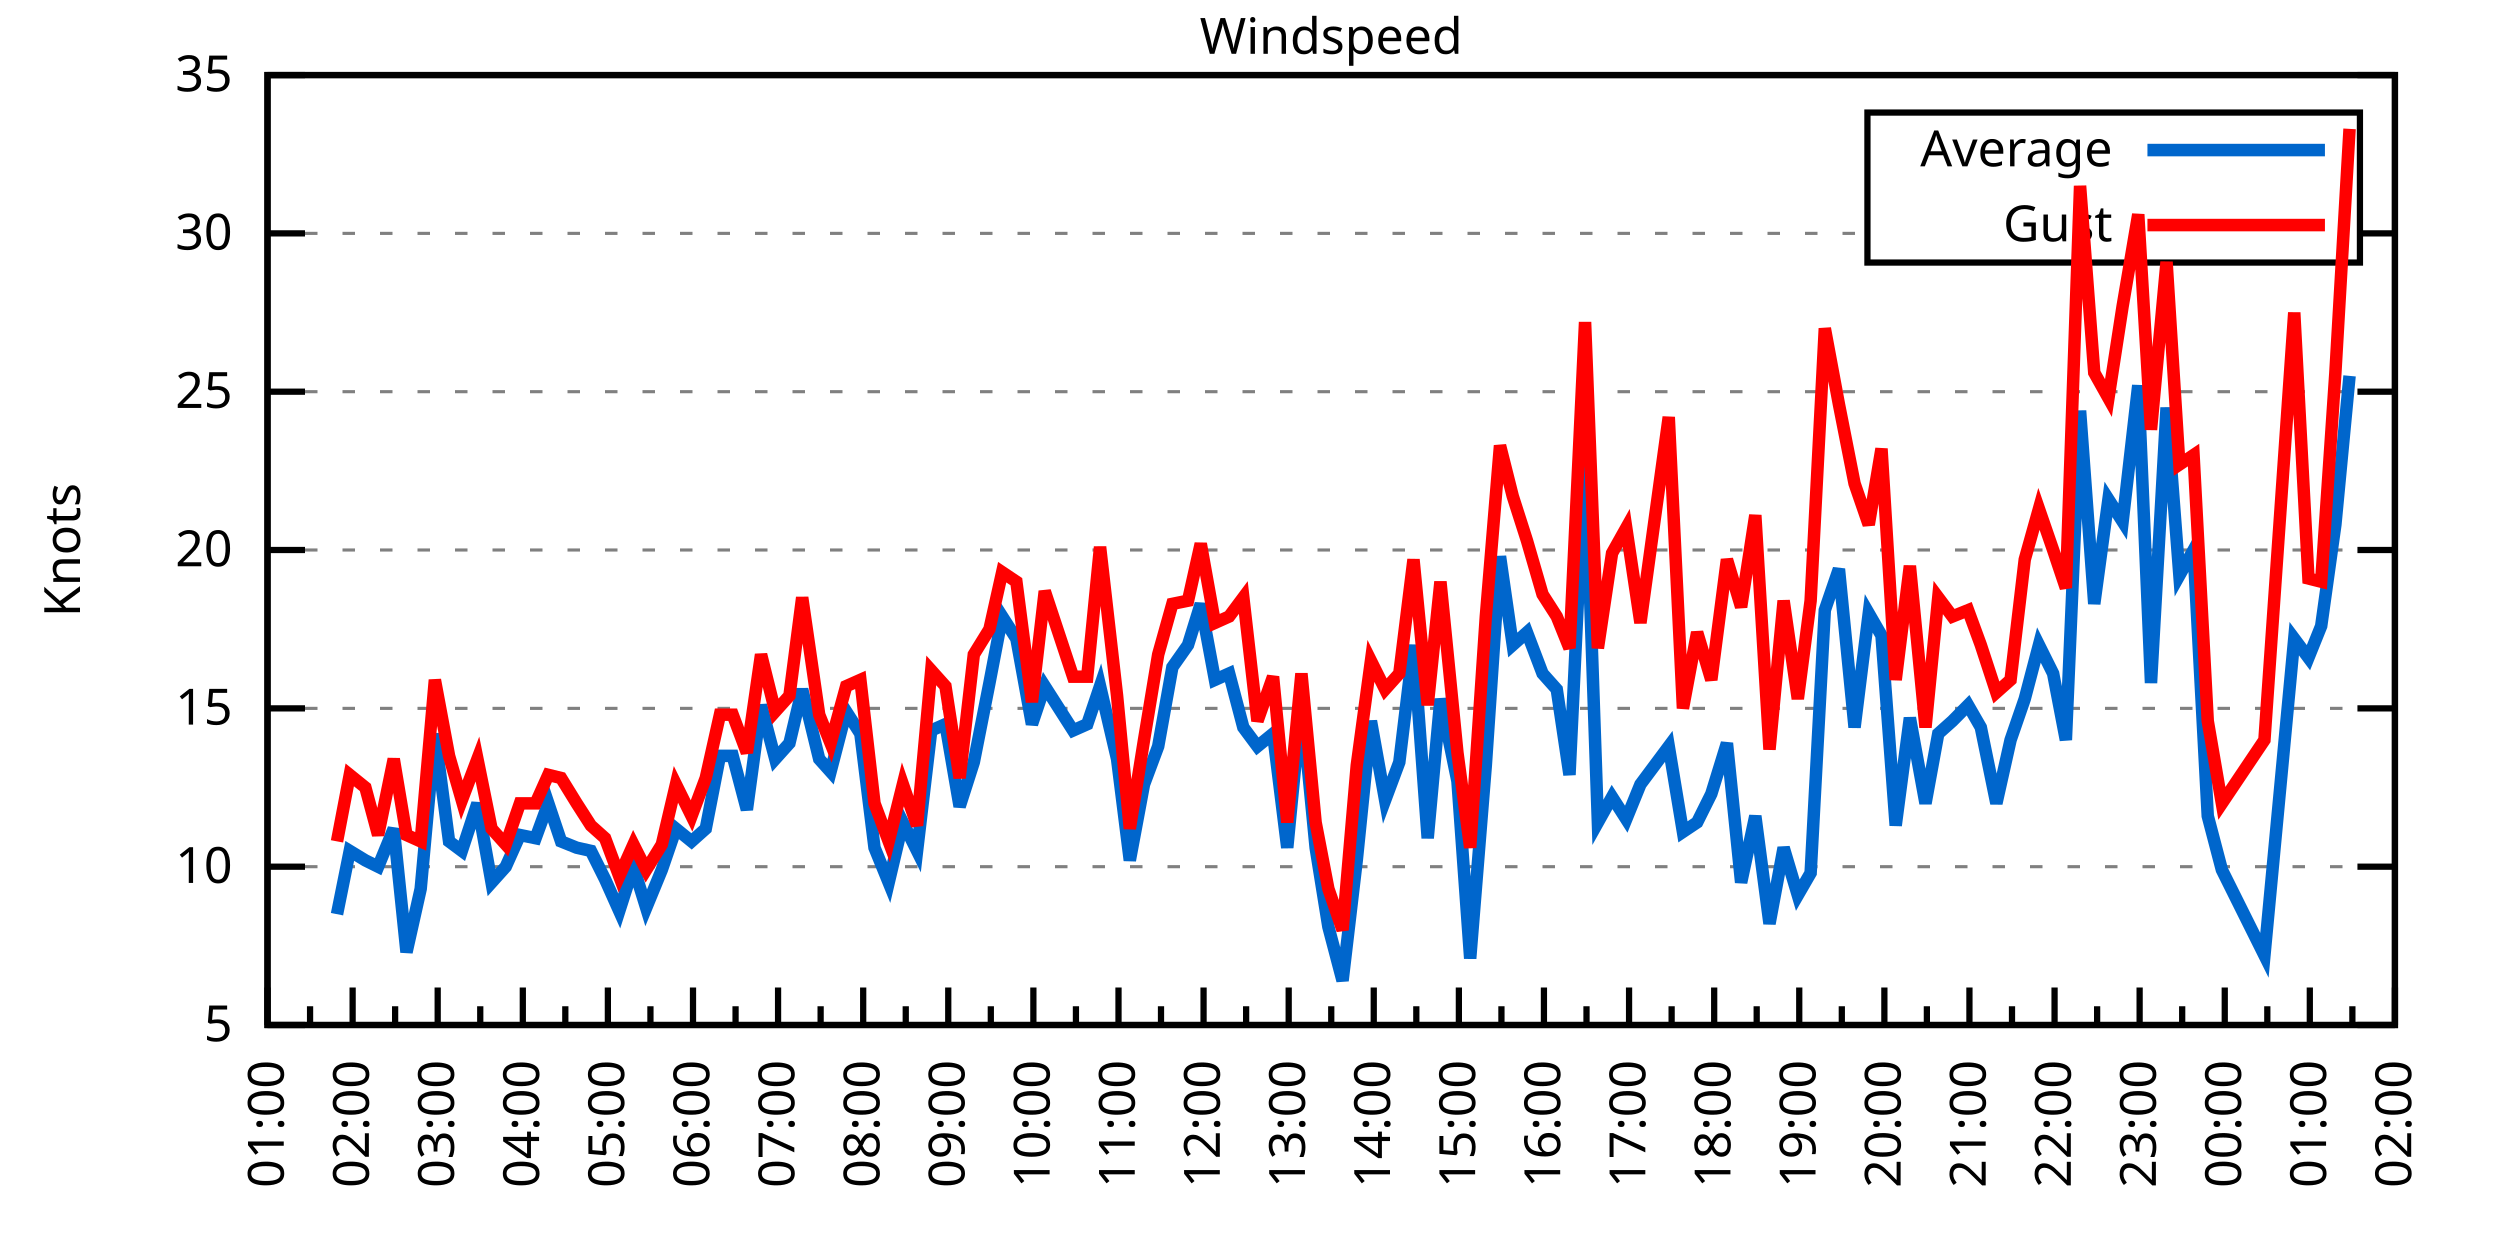
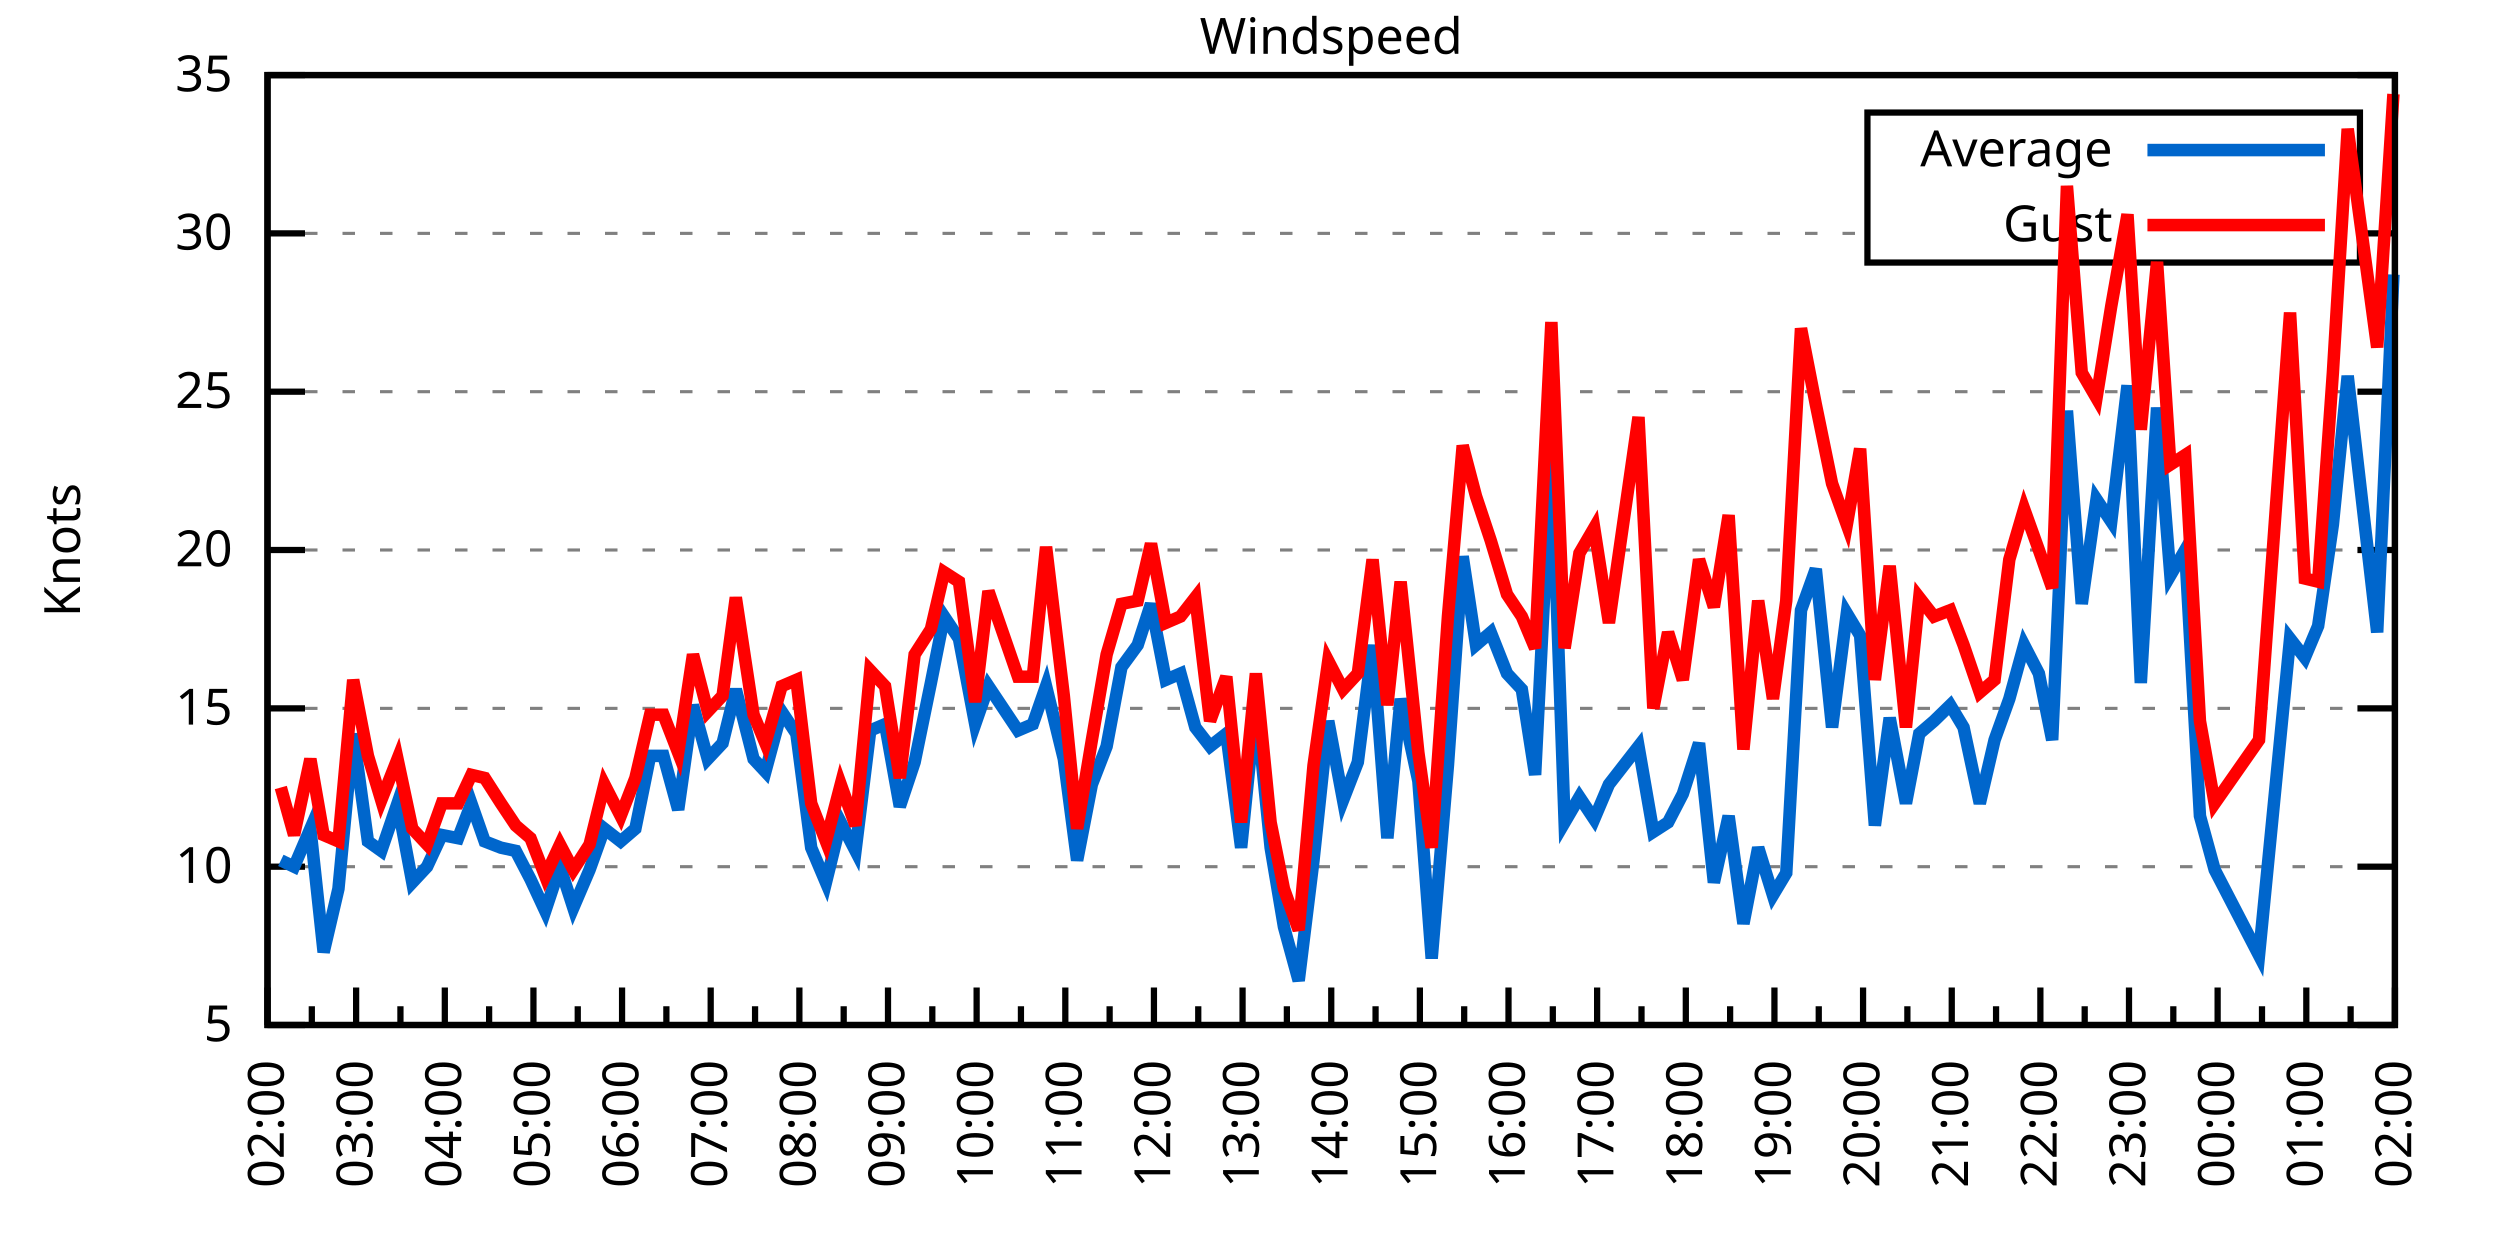
<svg xmlns="http://www.w3.org/2000/svg" xmlns:xlink="http://www.w3.org/1999/xlink" width="400" height="200" viewBox="0 0 400 200">
  <g id="gnuplot_canvas">
    <rect x="0" y="0" width="400" height="200" fill="none" />
    <defs>
      <circle id="gpDot" r="0.5" stroke-width="0.5" stroke="currentColor" />
      <path id="gpPt0" stroke-width="0.333" stroke="currentColor" d="M-1,0 h2 M0,-1 v2" />
      <path id="gpPt1" stroke-width="0.333" stroke="currentColor" d="M-1,-1 L1,1 M1,-1 L-1,1" />
      <path id="gpPt2" stroke-width="0.333" stroke="currentColor" d="M-1,0 L1,0 M0,-1 L0,1 M-1,-1 L1,1 M-1,1 L1,-1" />
      <rect id="gpPt3" stroke-width="0.333" stroke="currentColor" x="-1" y="-1" width="2" height="2" />
      <rect id="gpPt4" stroke-width="0.333" stroke="currentColor" fill="currentColor" x="-1" y="-1" width="2" height="2" />
      <circle id="gpPt5" stroke-width="0.333" stroke="currentColor" cx="0" cy="0" r="1" />
      <use xlink:href="#gpPt5" id="gpPt6" fill="currentColor" stroke="none" />
      <path id="gpPt7" stroke-width="0.333" stroke="currentColor" d="M0,-1.33 L-1.33,0.67 L1.33,0.67 z" />
      <use xlink:href="#gpPt7" id="gpPt8" fill="currentColor" stroke="none" />
      <use xlink:href="#gpPt7" id="gpPt9" stroke="currentColor" transform="rotate(180)" />
      <use xlink:href="#gpPt9" id="gpPt10" fill="currentColor" stroke="none" />
      <use xlink:href="#gpPt3" id="gpPt11" stroke="currentColor" transform="rotate(45)" />
      <use xlink:href="#gpPt11" id="gpPt12" fill="currentColor" stroke="none" />
      <path id="gpPt13" stroke-width="0.333" stroke="currentColor" d="M0,1.330 L1.265,0.411 L0.782,-1.067 L-0.782,-1.076 L-1.265,0.411 z" />
      <use xlink:href="#gpPt13" id="gpPt14" fill="currentColor" stroke="none" />
      <filter id="textbox" filterUnits="objectBoundingBox" x="0" y="0" height="1" width="1">
        <feFlood flood-color="white" flood-opacity="1" result="bgnd" />
        <feComposite in="SourceGraphic" in2="bgnd" operator="atop" />
      </filter>
      <filter id="greybox" filterUnits="objectBoundingBox" x="0" y="0" height="1" width="1">
        <feFlood flood-color="lightgrey" flood-opacity="1" result="grey" />
        <feComposite in="SourceGraphic" in2="grey" operator="atop" />
      </filter>
    </defs>
    <g fill="none" color="white" stroke="currentColor" stroke-width="1.00" stroke-linecap="butt" stroke-linejoin="miter">
</g>
    <g fill="none" color="black" stroke="currentColor" stroke-width="1.00" stroke-linecap="butt" stroke-linejoin="miter">
      <g stroke="none" shape-rendering="crispEdges">
        <polygon fill="rgb(255, 255, 255)" points="42.80,164.00 383.18,164.00 383.18,12.02 42.80,12.02 " />
      </g>
    </g>
    <g fill="none" color="black" stroke="currentColor" stroke-width="1.00" stroke-linecap="butt" stroke-linejoin="miter">
</g>
    <g fill="none" color="black" stroke="black" stroke-width="0.50" stroke-linecap="butt" stroke-linejoin="miter">
</g>
    <g fill="none" color="gray" stroke="currentColor" stroke-width="0.50" stroke-linecap="butt" stroke-linejoin="miter">
      <path stroke="gray" stroke-dasharray="2,4" class="gridline" d="M42.80,164.00 L383.19,164.00  " />
    </g>
    <g fill="none" color="gray" stroke="gray" stroke-width="1.00" stroke-linecap="butt" stroke-linejoin="miter">
</g>
    <g fill="none" color="black" stroke="currentColor" stroke-width="1.00" stroke-linecap="butt" stroke-linejoin="miter">
      <path stroke="black" d="M42.80,164.00 L48.80,164.00 M383.19,164.00 L377.19,164.00  " />
      <g transform="translate(37.20,166.60)" stroke="none" fill="black" font-family="Sans" font-size="8.00" text-anchor="end">
        <text>
          <tspan font-family="Sans"> 5</tspan>
        </text>
      </g>
    </g>
    <g fill="none" color="black" stroke="currentColor" stroke-width="1.00" stroke-linecap="butt" stroke-linejoin="miter">
</g>
    <g fill="none" color="black" stroke="black" stroke-width="0.50" stroke-linecap="butt" stroke-linejoin="miter">
</g>
    <g fill="none" color="gray" stroke="currentColor" stroke-width="0.50" stroke-linecap="butt" stroke-linejoin="miter">
      <path stroke="gray" stroke-dasharray="2,4" class="gridline" d="M42.80,138.67 L383.19,138.67  " />
    </g>
    <g fill="none" color="gray" stroke="gray" stroke-width="1.00" stroke-linecap="butt" stroke-linejoin="miter">
</g>
    <g fill="none" color="black" stroke="currentColor" stroke-width="1.00" stroke-linecap="butt" stroke-linejoin="miter">
      <path stroke="black" d="M42.80,138.67 L48.80,138.67 M383.19,138.67 L377.19,138.67  " />
      <g transform="translate(37.20,141.27)" stroke="none" fill="black" font-family="Sans" font-size="8.00" text-anchor="end">
        <text>
          <tspan font-family="Sans"> 10</tspan>
        </text>
      </g>
    </g>
    <g fill="none" color="black" stroke="currentColor" stroke-width="1.00" stroke-linecap="butt" stroke-linejoin="miter">
</g>
    <g fill="none" color="black" stroke="black" stroke-width="0.50" stroke-linecap="butt" stroke-linejoin="miter">
</g>
    <g fill="none" color="gray" stroke="currentColor" stroke-width="0.50" stroke-linecap="butt" stroke-linejoin="miter">
      <path stroke="gray" stroke-dasharray="2,4" class="gridline" d="M42.80,113.34 L383.19,113.34  " />
    </g>
    <g fill="none" color="gray" stroke="gray" stroke-width="1.00" stroke-linecap="butt" stroke-linejoin="miter">
</g>
    <g fill="none" color="black" stroke="currentColor" stroke-width="1.00" stroke-linecap="butt" stroke-linejoin="miter">
      <path stroke="black" d="M42.80,113.34 L48.80,113.34 M383.19,113.34 L377.19,113.34  " />
      <g transform="translate(37.20,115.94)" stroke="none" fill="black" font-family="Sans" font-size="8.00" text-anchor="end">
        <text>
          <tspan font-family="Sans"> 15</tspan>
        </text>
      </g>
    </g>
    <g fill="none" color="black" stroke="currentColor" stroke-width="1.00" stroke-linecap="butt" stroke-linejoin="miter">
</g>
    <g fill="none" color="black" stroke="black" stroke-width="0.50" stroke-linecap="butt" stroke-linejoin="miter">
</g>
    <g fill="none" color="gray" stroke="currentColor" stroke-width="0.50" stroke-linecap="butt" stroke-linejoin="miter">
      <path stroke="gray" stroke-dasharray="2,4" class="gridline" d="M42.80,88.00 L383.19,88.00  " />
    </g>
    <g fill="none" color="gray" stroke="gray" stroke-width="1.00" stroke-linecap="butt" stroke-linejoin="miter">
</g>
    <g fill="none" color="black" stroke="currentColor" stroke-width="1.00" stroke-linecap="butt" stroke-linejoin="miter">
      <path stroke="black" d="M42.80,88.00 L48.80,88.00 M383.19,88.00 L377.19,88.00  " />
      <g transform="translate(37.20,90.60)" stroke="none" fill="black" font-family="Sans" font-size="8.00" text-anchor="end">
        <text>
          <tspan font-family="Sans"> 20</tspan>
        </text>
      </g>
    </g>
    <g fill="none" color="black" stroke="currentColor" stroke-width="1.00" stroke-linecap="butt" stroke-linejoin="miter">
</g>
    <g fill="none" color="black" stroke="black" stroke-width="0.50" stroke-linecap="butt" stroke-linejoin="miter">
</g>
    <g fill="none" color="gray" stroke="currentColor" stroke-width="0.50" stroke-linecap="butt" stroke-linejoin="miter">
      <path stroke="gray" stroke-dasharray="2,4" class="gridline" d="M42.80,62.67 L383.19,62.67  " />
    </g>
    <g fill="none" color="gray" stroke="gray" stroke-width="1.00" stroke-linecap="butt" stroke-linejoin="miter">
</g>
    <g fill="none" color="black" stroke="currentColor" stroke-width="1.00" stroke-linecap="butt" stroke-linejoin="miter">
      <path stroke="black" d="M42.80,62.67 L48.80,62.67 M383.19,62.67 L377.19,62.67  " />
      <g transform="translate(37.20,65.27)" stroke="none" fill="black" font-family="Sans" font-size="8.00" text-anchor="end">
        <text>
          <tspan font-family="Sans"> 25</tspan>
        </text>
      </g>
    </g>
    <g fill="none" color="black" stroke="currentColor" stroke-width="1.00" stroke-linecap="butt" stroke-linejoin="miter">
</g>
    <g fill="none" color="black" stroke="black" stroke-width="0.50" stroke-linecap="butt" stroke-linejoin="miter">
</g>
    <g fill="none" color="gray" stroke="currentColor" stroke-width="0.50" stroke-linecap="butt" stroke-linejoin="miter">
      <path stroke="gray" stroke-dasharray="2,4" class="gridline" d="M42.80,37.34 L298.79,37.34 M377.59,37.34 L383.19,37.34  " />
    </g>
    <g fill="none" color="gray" stroke="gray" stroke-width="1.00" stroke-linecap="butt" stroke-linejoin="miter">
</g>
    <g fill="none" color="black" stroke="currentColor" stroke-width="1.00" stroke-linecap="butt" stroke-linejoin="miter">
      <path stroke="black" d="M42.80,37.34 L48.80,37.34 M383.19,37.34 L377.19,37.34  " />
      <g transform="translate(37.20,39.94)" stroke="none" fill="black" font-family="Sans" font-size="8.00" text-anchor="end">
        <text>
          <tspan font-family="Sans"> 30</tspan>
        </text>
      </g>
    </g>
    <g fill="none" color="black" stroke="currentColor" stroke-width="1.00" stroke-linecap="butt" stroke-linejoin="miter">
</g>
    <g fill="none" color="black" stroke="black" stroke-width="0.50" stroke-linecap="butt" stroke-linejoin="miter">
</g>
    <g fill="none" color="gray" stroke="currentColor" stroke-width="0.50" stroke-linecap="butt" stroke-linejoin="miter">
      <path stroke="gray" stroke-dasharray="2,4" class="gridline" d="M42.80,12.01 L383.19,12.01  " />
    </g>
    <g fill="none" color="gray" stroke="gray" stroke-width="1.00" stroke-linecap="butt" stroke-linejoin="miter">
</g>
    <g fill="none" color="black" stroke="currentColor" stroke-width="1.00" stroke-linecap="butt" stroke-linejoin="miter">
      <path stroke="black" d="M42.80,12.01 L48.80,12.01 M383.19,12.01 L377.19,12.01  " />
      <g transform="translate(37.20,14.61)" stroke="none" fill="black" font-family="Sans" font-size="8.00" text-anchor="end">
        <text>
          <tspan font-family="Sans"> 35</tspan>
        </text>
      </g>
    </g>
    <g fill="none" color="black" stroke="currentColor" stroke-width="1.00" stroke-linecap="butt" stroke-linejoin="miter">
      <path stroke="black" d="M42.80,164.00 L42.80,158.00  " />
      <g transform="translate(45.40,169.60) rotate(270)" stroke="none" fill="black" font-family="Sans" font-size="8.00" text-anchor="end">
        <text>
+           <tspan font-family="Sans">02:00</tspan>
+         </text>
+       </g>
+     </g>
+     <g fill="none" color="black" stroke="currentColor" stroke-width="1.00" stroke-linecap="butt" stroke-linejoin="miter">
+       <path stroke="black" d="M49.89,164.00 L49.89,161.00 M56.98,164.00 L56.98,158.00  " />
+       <g transform="translate(59.58,169.60) rotate(270)" stroke="none" fill="black" font-family="Sans" font-size="8.00" text-anchor="end">
+         <text>
+           <tspan font-family="Sans">03:00</tspan>
+         </text>
+       </g>
+     </g>
+     <g fill="none" color="black" stroke="currentColor" stroke-width="1.00" stroke-linecap="butt" stroke-linejoin="miter">
+       <path stroke="black" d="M64.07,164.00 L64.07,161.00 M71.17,164.00 L71.17,158.00  " />
+       <g transform="translate(73.77,169.60) rotate(270)" stroke="none" fill="black" font-family="Sans" font-size="8.00" text-anchor="end">
+         <text>
+           <tspan font-family="Sans">04:00</tspan>
+         </text>
+       </g>
+     </g>
+     <g fill="none" color="black" stroke="currentColor" stroke-width="1.00" stroke-linecap="butt" stroke-linejoin="miter">
+       <path stroke="black" d="M78.26,164.00 L78.26,161.00 M85.35,164.00 L85.35,158.00  " />
+       <g transform="translate(87.95,169.60) rotate(270)" stroke="none" fill="black" font-family="Sans" font-size="8.00" text-anchor="end">
+         <text>
+           <tspan font-family="Sans">05:00</tspan>
+         </text>
+       </g>
+     </g>
+     <g fill="none" color="black" stroke="currentColor" stroke-width="1.00" stroke-linecap="butt" stroke-linejoin="miter">
+       <path stroke="black" d="M92.44,164.00 L92.44,161.00 M99.53,164.00 L99.53,158.00  " />
+       <g transform="translate(102.13,169.60) rotate(270)" stroke="none" fill="black" font-family="Sans" font-size="8.00" text-anchor="end">
+         <text>
+           <tspan font-family="Sans">06:00</tspan>
+         </text>
+       </g>
+     </g>
+     <g fill="none" color="black" stroke="currentColor" stroke-width="1.00" stroke-linecap="butt" stroke-linejoin="miter">
+       <path stroke="black" d="M106.62,164.00 L106.62,161.00 M113.71,164.00 L113.71,158.00  " />
+       <g transform="translate(116.31,169.60) rotate(270)" stroke="none" fill="black" font-family="Sans" font-size="8.00" text-anchor="end">
+         <text>
+           <tspan font-family="Sans">07:00</tspan>
+         </text>
+       </g>
+     </g>
+     <g fill="none" color="black" stroke="currentColor" stroke-width="1.00" stroke-linecap="butt" stroke-linejoin="miter">
+       <path stroke="black" d="M120.81,164.00 L120.81,161.00 M127.90,164.00 L127.90,158.00  " />
+       <g transform="translate(130.50,169.60) rotate(270)" stroke="none" fill="black" font-family="Sans" font-size="8.00" text-anchor="end">
+         <text>
+           <tspan font-family="Sans">08:00</tspan>
+         </text>
+       </g>
+     </g>
+     <g fill="none" color="black" stroke="currentColor" stroke-width="1.00" stroke-linecap="butt" stroke-linejoin="miter">
+       <path stroke="black" d="M134.99,164.00 L134.99,161.00 M142.08,164.00 L142.08,158.00  " />
+       <g transform="translate(144.68,169.60) rotate(270)" stroke="none" fill="black" font-family="Sans" font-size="8.00" text-anchor="end">
+         <text>
+           <tspan font-family="Sans">09:00</tspan>
+         </text>
+       </g>
+     </g>
+     <g fill="none" color="black" stroke="currentColor" stroke-width="1.00" stroke-linecap="butt" stroke-linejoin="miter">
+       <path stroke="black" d="M149.17,164.00 L149.17,161.00 M156.26,164.00 L156.26,158.00  " />
+       <g transform="translate(158.86,169.60) rotate(270)" stroke="none" fill="black" font-family="Sans" font-size="8.00" text-anchor="end">
+         <text>
+           <tspan font-family="Sans">10:00</tspan>
+         </text>
+       </g>
+     </g>
+     <g fill="none" color="black" stroke="currentColor" stroke-width="1.00" stroke-linecap="butt" stroke-linejoin="miter">
+       <path stroke="black" d="M163.35,164.00 L163.35,161.00 M170.45,164.00 L170.45,158.00  " />
+       <g transform="translate(173.05,169.60) rotate(270)" stroke="none" fill="black" font-family="Sans" font-size="8.00" text-anchor="end">
+         <text>
+           <tspan font-family="Sans">11:00</tspan>
+         </text>
+       </g>
+     </g>
+     <g fill="none" color="black" stroke="currentColor" stroke-width="1.00" stroke-linecap="butt" stroke-linejoin="miter">
+       <path stroke="black" d="M177.54,164.00 L177.54,161.00 M184.63,164.00 L184.63,158.00  " />
+       <g transform="translate(187.23,169.60) rotate(270)" stroke="none" fill="black" font-family="Sans" font-size="8.00" text-anchor="end">
+         <text>
+           <tspan font-family="Sans">12:00</tspan>
+         </text>
+       </g>
+     </g>
+     <g fill="none" color="black" stroke="currentColor" stroke-width="1.00" stroke-linecap="butt" stroke-linejoin="miter">
+       <path stroke="black" d="M191.72,164.00 L191.72,161.00 M198.81,164.00 L198.81,158.00  " />
+       <g transform="translate(201.41,169.60) rotate(270)" stroke="none" fill="black" font-family="Sans" font-size="8.00" text-anchor="end">
+         <text>
+           <tspan font-family="Sans">13:00</tspan>
+         </text>
+       </g>
+     </g>
+     <g fill="none" color="black" stroke="currentColor" stroke-width="1.00" stroke-linecap="butt" stroke-linejoin="miter">
+       <path stroke="black" d="M205.90,164.00 L205.90,161.00 M213.00,164.00 L213.00,158.00  " />
+       <g transform="translate(215.60,169.60) rotate(270)" stroke="none" fill="black" font-family="Sans" font-size="8.00" text-anchor="end">
+         <text>
+           <tspan font-family="Sans">14:00</tspan>
+         </text>
+       </g>
+     </g>
+     <g fill="none" color="black" stroke="currentColor" stroke-width="1.00" stroke-linecap="butt" stroke-linejoin="miter">
+       <path stroke="black" d="M220.09,164.00 L220.09,161.00 M227.18,164.00 L227.18,158.00  " />
+       <g transform="translate(229.78,169.60) rotate(270)" stroke="none" fill="black" font-family="Sans" font-size="8.00" text-anchor="end">
+         <text>
+           <tspan font-family="Sans">15:00</tspan>
+         </text>
+       </g>
+     </g>
+     <g fill="none" color="black" stroke="currentColor" stroke-width="1.00" stroke-linecap="butt" stroke-linejoin="miter">
+       <path stroke="black" d="M234.27,164.00 L234.27,161.00 M241.36,164.00 L241.36,158.00  " />
+       <g transform="translate(243.96,169.60) rotate(270)" stroke="none" fill="black" font-family="Sans" font-size="8.00" text-anchor="end">
+         <text>
+           <tspan font-family="Sans">16:00</tspan>
+         </text>
+       </g>
+     </g>
+     <g fill="none" color="black" stroke="currentColor" stroke-width="1.00" stroke-linecap="butt" stroke-linejoin="miter">
+       <path stroke="black" d="M248.45,164.00 L248.45,161.00 M255.54,164.00 L255.54,158.00  " />
+       <g transform="translate(258.14,169.60) rotate(270)" stroke="none" fill="black" font-family="Sans" font-size="8.00" text-anchor="end">
+         <text>
+           <tspan font-family="Sans">17:00</tspan>
+         </text>
+       </g>
+     </g>
+     <g fill="none" color="black" stroke="currentColor" stroke-width="1.00" stroke-linecap="butt" stroke-linejoin="miter">
+       <path stroke="black" d="M262.64,164.00 L262.64,161.00 M269.73,164.00 L269.73,158.00  " />
+       <g transform="translate(272.33,169.60) rotate(270)" stroke="none" fill="black" font-family="Sans" font-size="8.00" text-anchor="end">
+         <text>
+           <tspan font-family="Sans">18:00</tspan>
+         </text>
+       </g>
+     </g>
+     <g fill="none" color="black" stroke="currentColor" stroke-width="1.00" stroke-linecap="butt" stroke-linejoin="miter">
+       <path stroke="black" d="M276.82,164.00 L276.82,161.00 M283.91,164.00 L283.91,158.00  " />
+       <g transform="translate(286.51,169.60) rotate(270)" stroke="none" fill="black" font-family="Sans" font-size="8.00" text-anchor="end">
+         <text>
+           <tspan font-family="Sans">19:00</tspan>
+         </text>
+       </g>
+     </g>
+     <g fill="none" color="black" stroke="currentColor" stroke-width="1.00" stroke-linecap="butt" stroke-linejoin="miter">
+       <path stroke="black" d="M291.00,164.00 L291.00,161.00 M298.09,164.00 L298.09,158.00  " />
+       <g transform="translate(300.69,169.60) rotate(270)" stroke="none" fill="black" font-family="Sans" font-size="8.00" text-anchor="end">
+         <text>
+           <tspan font-family="Sans">20:00</tspan>
+         </text>
+       </g>
+     </g>
+     <g fill="none" color="black" stroke="currentColor" stroke-width="1.00" stroke-linecap="butt" stroke-linejoin="miter">
+       <path stroke="black" d="M305.18,164.00 L305.18,161.00 M312.28,164.00 L312.28,158.00  " />
+       <g transform="translate(314.88,169.60) rotate(270)" stroke="none" fill="black" font-family="Sans" font-size="8.00" text-anchor="end">
+         <text>
+           <tspan font-family="Sans">21:00</tspan>
+         </text>
+       </g>
+     </g>
+     <g fill="none" color="black" stroke="currentColor" stroke-width="1.00" stroke-linecap="butt" stroke-linejoin="miter">
+       <path stroke="black" d="M319.37,164.00 L319.37,161.00 M326.46,164.00 L326.46,158.00  " />
+       <g transform="translate(329.06,169.60) rotate(270)" stroke="none" fill="black" font-family="Sans" font-size="8.00" text-anchor="end">
+         <text>
+           <tspan font-family="Sans">22:00</tspan>
+         </text>
+       </g>
+     </g>
+     <g fill="none" color="black" stroke="currentColor" stroke-width="1.00" stroke-linecap="butt" stroke-linejoin="miter">
+       <path stroke="black" d="M333.55,164.00 L333.55,161.00 M340.64,164.00 L340.64,158.00  " />
+       <g transform="translate(343.24,169.60) rotate(270)" stroke="none" fill="black" font-family="Sans" font-size="8.00" text-anchor="end">
+         <text>
+           <tspan font-family="Sans">23:00</tspan>
+         </text>
+       </g>
+     </g>
+     <g fill="none" color="black" stroke="currentColor" stroke-width="1.00" stroke-linecap="butt" stroke-linejoin="miter">
+       <path stroke="black" d="M347.73,164.00 L347.73,161.00 M354.82,164.00 L354.82,158.00  " />
+       <g transform="translate(357.42,169.60) rotate(270)" stroke="none" fill="black" font-family="Sans" font-size="8.00" text-anchor="end">
+         <text>
+           <tspan font-family="Sans">00:00</tspan>
+         </text>
+       </g>
+     </g>
+     <g fill="none" color="black" stroke="currentColor" stroke-width="1.00" stroke-linecap="butt" stroke-linejoin="miter">
+       <path stroke="black" d="M361.92,164.00 L361.92,161.00 M369.01,164.00 L369.01,158.00  " />
+       <g transform="translate(371.61,169.60) rotate(270)" stroke="none" fill="black" font-family="Sans" font-size="8.00" text-anchor="end">
+         <text>
          <tspan font-family="Sans">01:00</tspan>
        </text>
      </g>
    </g>
    <g fill="none" color="black" stroke="currentColor" stroke-width="1.00" stroke-linecap="butt" stroke-linejoin="miter">
-       <path stroke="black" d="M49.61,164.00 L49.61,161.00 M56.42,164.00 L56.42,158.00  " />
-       <g transform="translate(59.02,169.60) rotate(270)" stroke="none" fill="black" font-family="Sans" font-size="8.00" text-anchor="end">
-         <text>
-           <tspan font-family="Sans">02:00</tspan>
-         </text>
-       </g>
-     </g>
-     <g fill="none" color="black" stroke="currentColor" stroke-width="1.00" stroke-linecap="butt" stroke-linejoin="miter">
-       <path stroke="black" d="M63.22,164.00 L63.22,161.00 M70.03,164.00 L70.03,158.00  " />
-       <g transform="translate(72.63,169.60) rotate(270)" stroke="none" fill="black" font-family="Sans" font-size="8.00" text-anchor="end">
-         <text>
-           <tspan font-family="Sans">03:00</tspan>
-         </text>
-       </g>
-     </g>
-     <g fill="none" color="black" stroke="currentColor" stroke-width="1.00" stroke-linecap="butt" stroke-linejoin="miter">
-       <path stroke="black" d="M76.84,164.00 L76.84,161.00 M83.65,164.00 L83.65,158.00  " />
-       <g transform="translate(86.25,169.60) rotate(270)" stroke="none" fill="black" font-family="Sans" font-size="8.00" text-anchor="end">
-         <text>
-           <tspan font-family="Sans">04:00</tspan>
-         </text>
-       </g>
-     </g>
-     <g fill="none" color="black" stroke="currentColor" stroke-width="1.00" stroke-linecap="butt" stroke-linejoin="miter">
-       <path stroke="black" d="M90.45,164.00 L90.45,161.00 M97.26,164.00 L97.26,158.00  " />
-       <g transform="translate(99.86,169.60) rotate(270)" stroke="none" fill="black" font-family="Sans" font-size="8.00" text-anchor="end">
-         <text>
-           <tspan font-family="Sans">05:00</tspan>
-         </text>
-       </g>
-     </g>
-     <g fill="none" color="black" stroke="currentColor" stroke-width="1.00" stroke-linecap="butt" stroke-linejoin="miter">
-       <path stroke="black" d="M104.07,164.00 L104.07,161.00 M110.88,164.00 L110.88,158.00  " />
-       <g transform="translate(113.48,169.60) rotate(270)" stroke="none" fill="black" font-family="Sans" font-size="8.00" text-anchor="end">
-         <text>
-           <tspan font-family="Sans">06:00</tspan>
-         </text>
-       </g>
-     </g>
-     <g fill="none" color="black" stroke="currentColor" stroke-width="1.00" stroke-linecap="butt" stroke-linejoin="miter">
-       <path stroke="black" d="M117.69,164.00 L117.69,161.00 M124.49,164.00 L124.49,158.00  " />
-       <g transform="translate(127.09,169.60) rotate(270)" stroke="none" fill="black" font-family="Sans" font-size="8.00" text-anchor="end">
-         <text>
-           <tspan font-family="Sans">07:00</tspan>
-         </text>
-       </g>
-     </g>
-     <g fill="none" color="black" stroke="currentColor" stroke-width="1.00" stroke-linecap="butt" stroke-linejoin="miter">
-       <path stroke="black" d="M131.30,164.00 L131.30,161.00 M138.11,164.00 L138.11,158.00  " />
-       <g transform="translate(140.71,169.60) rotate(270)" stroke="none" fill="black" font-family="Sans" font-size="8.00" text-anchor="end">
-         <text>
-           <tspan font-family="Sans">08:00</tspan>
-         </text>
-       </g>
-     </g>
-     <g fill="none" color="black" stroke="currentColor" stroke-width="1.00" stroke-linecap="butt" stroke-linejoin="miter">
-       <path stroke="black" d="M144.92,164.00 L144.92,161.00 M151.72,164.00 L151.72,158.00  " />
-       <g transform="translate(154.32,169.60) rotate(270)" stroke="none" fill="black" font-family="Sans" font-size="8.00" text-anchor="end">
-         <text>
-           <tspan font-family="Sans">09:00</tspan>
-         </text>
-       </g>
-     </g>
-     <g fill="none" color="black" stroke="currentColor" stroke-width="1.00" stroke-linecap="butt" stroke-linejoin="miter">
-       <path stroke="black" d="M158.53,164.00 L158.53,161.00 M165.34,164.00 L165.34,158.00  " />
-       <g transform="translate(167.94,169.60) rotate(270)" stroke="none" fill="black" font-family="Sans" font-size="8.00" text-anchor="end">
-         <text>
-           <tspan font-family="Sans">10:00</tspan>
-         </text>
-       </g>
-     </g>
-     <g fill="none" color="black" stroke="currentColor" stroke-width="1.00" stroke-linecap="butt" stroke-linejoin="miter">
-       <path stroke="black" d="M172.15,164.00 L172.15,161.00 M178.96,164.00 L178.96,158.00  " />
-       <g transform="translate(181.56,169.60) rotate(270)" stroke="none" fill="black" font-family="Sans" font-size="8.00" text-anchor="end">
-         <text>
-           <tspan font-family="Sans">11:00</tspan>
-         </text>
-       </g>
-     </g>
-     <g fill="none" color="black" stroke="currentColor" stroke-width="1.00" stroke-linecap="butt" stroke-linejoin="miter">
-       <path stroke="black" d="M185.76,164.00 L185.76,161.00 M192.57,164.00 L192.57,158.00  " />
-       <g transform="translate(195.17,169.60) rotate(270)" stroke="none" fill="black" font-family="Sans" font-size="8.00" text-anchor="end">
-         <text>
-           <tspan font-family="Sans">12:00</tspan>
-         </text>
-       </g>
-     </g>
-     <g fill="none" color="black" stroke="currentColor" stroke-width="1.00" stroke-linecap="butt" stroke-linejoin="miter">
-       <path stroke="black" d="M199.38,164.00 L199.38,161.00 M206.19,164.00 L206.19,158.00  " />
-       <g transform="translate(208.79,169.60) rotate(270)" stroke="none" fill="black" font-family="Sans" font-size="8.00" text-anchor="end">
-         <text>
-           <tspan font-family="Sans">13:00</tspan>
-         </text>
-       </g>
-     </g>
-     <g fill="none" color="black" stroke="currentColor" stroke-width="1.00" stroke-linecap="butt" stroke-linejoin="miter">
-       <path stroke="black" d="M213.00,164.00 L213.00,161.00 M219.80,164.00 L219.80,158.00  " />
-       <g transform="translate(222.40,169.60) rotate(270)" stroke="none" fill="black" font-family="Sans" font-size="8.00" text-anchor="end">
-         <text>
-           <tspan font-family="Sans">14:00</tspan>
-         </text>
-       </g>
-     </g>
-     <g fill="none" color="black" stroke="currentColor" stroke-width="1.00" stroke-linecap="butt" stroke-linejoin="miter">
-       <path stroke="black" d="M226.61,164.00 L226.61,161.00 M233.42,164.00 L233.42,158.00  " />
-       <g transform="translate(236.02,169.60) rotate(270)" stroke="none" fill="black" font-family="Sans" font-size="8.00" text-anchor="end">
-         <text>
-           <tspan font-family="Sans">15:00</tspan>
-         </text>
-       </g>
-     </g>
-     <g fill="none" color="black" stroke="currentColor" stroke-width="1.00" stroke-linecap="butt" stroke-linejoin="miter">
-       <path stroke="black" d="M240.23,164.00 L240.23,161.00 M247.03,164.00 L247.03,158.00  " />
-       <g transform="translate(249.63,169.60) rotate(270)" stroke="none" fill="black" font-family="Sans" font-size="8.00" text-anchor="end">
-         <text>
-           <tspan font-family="Sans">16:00</tspan>
-         </text>
-       </g>
-     </g>
-     <g fill="none" color="black" stroke="currentColor" stroke-width="1.00" stroke-linecap="butt" stroke-linejoin="miter">
-       <path stroke="black" d="M253.84,164.00 L253.84,161.00 M260.65,164.00 L260.65,158.00  " />
-       <g transform="translate(263.25,169.60) rotate(270)" stroke="none" fill="black" font-family="Sans" font-size="8.00" text-anchor="end">
-         <text>
-           <tspan font-family="Sans">17:00</tspan>
-         </text>
-       </g>
-     </g>
-     <g fill="none" color="black" stroke="currentColor" stroke-width="1.00" stroke-linecap="butt" stroke-linejoin="miter">
-       <path stroke="black" d="M267.46,164.00 L267.46,161.00 M274.27,164.00 L274.27,158.00  " />
-       <g transform="translate(276.87,169.60) rotate(270)" stroke="none" fill="black" font-family="Sans" font-size="8.00" text-anchor="end">
-         <text>
-           <tspan font-family="Sans">18:00</tspan>
-         </text>
-       </g>
-     </g>
-     <g fill="none" color="black" stroke="currentColor" stroke-width="1.00" stroke-linecap="butt" stroke-linejoin="miter">
-       <path stroke="black" d="M281.07,164.00 L281.07,161.00 M287.88,164.00 L287.88,158.00  " />
-       <g transform="translate(290.48,169.60) rotate(270)" stroke="none" fill="black" font-family="Sans" font-size="8.00" text-anchor="end">
-         <text>
-           <tspan font-family="Sans">19:00</tspan>
-         </text>
-       </g>
-     </g>
-     <g fill="none" color="black" stroke="currentColor" stroke-width="1.00" stroke-linecap="butt" stroke-linejoin="miter">
-       <path stroke="black" d="M294.69,164.00 L294.69,161.00 M301.50,164.00 L301.50,158.00  " />
-       <g transform="translate(304.10,169.60) rotate(270)" stroke="none" fill="black" font-family="Sans" font-size="8.00" text-anchor="end">
-         <text>
-           <tspan font-family="Sans">20:00</tspan>
-         </text>
-       </g>
-     </g>
-     <g fill="none" color="black" stroke="currentColor" stroke-width="1.00" stroke-linecap="butt" stroke-linejoin="miter">
-       <path stroke="black" d="M308.30,164.00 L308.30,161.00 M315.11,164.00 L315.11,158.00  " />
-       <g transform="translate(317.71,169.60) rotate(270)" stroke="none" fill="black" font-family="Sans" font-size="8.00" text-anchor="end">
-         <text>
-           <tspan font-family="Sans">21:00</tspan>
-         </text>
-       </g>
-     </g>
-     <g fill="none" color="black" stroke="currentColor" stroke-width="1.00" stroke-linecap="butt" stroke-linejoin="miter">
-       <path stroke="black" d="M321.92,164.00 L321.92,161.00 M328.73,164.00 L328.73,158.00  " />
-       <g transform="translate(331.33,169.60) rotate(270)" stroke="none" fill="black" font-family="Sans" font-size="8.00" text-anchor="end">
-         <text>
-           <tspan font-family="Sans">22:00</tspan>
-         </text>
-       </g>
-     </g>
-     <g fill="none" color="black" stroke="currentColor" stroke-width="1.00" stroke-linecap="butt" stroke-linejoin="miter">
-       <path stroke="black" d="M335.54,164.00 L335.54,161.00 M342.34,164.00 L342.34,158.00  " />
-       <g transform="translate(344.94,169.60) rotate(270)" stroke="none" fill="black" font-family="Sans" font-size="8.00" text-anchor="end">
-         <text>
-           <tspan font-family="Sans">23:00</tspan>
-         </text>
-       </g>
-     </g>
-     <g fill="none" color="black" stroke="currentColor" stroke-width="1.00" stroke-linecap="butt" stroke-linejoin="miter">
-       <path stroke="black" d="M349.15,164.00 L349.15,161.00 M355.96,164.00 L355.96,158.00  " />
-       <g transform="translate(358.56,169.60) rotate(270)" stroke="none" fill="black" font-family="Sans" font-size="8.00" text-anchor="end">
-         <text>
-           <tspan font-family="Sans">00:00</tspan>
-         </text>
-       </g>
-     </g>
-     <g fill="none" color="black" stroke="currentColor" stroke-width="1.00" stroke-linecap="butt" stroke-linejoin="miter">
-       <path stroke="black" d="M362.77,164.00 L362.77,161.00 M369.57,164.00 L369.57,158.00  " />
-       <g transform="translate(372.17,169.60) rotate(270)" stroke="none" fill="black" font-family="Sans" font-size="8.00" text-anchor="end">
-         <text>
-           <tspan font-family="Sans">01:00</tspan>
-         </text>
-       </g>
-     </g>
-     <g fill="none" color="black" stroke="currentColor" stroke-width="1.00" stroke-linecap="butt" stroke-linejoin="miter">
-       <path stroke="black" d="M376.38,164.00 L376.38,161.00 M383.19,164.00 L383.19,158.00  " />
+       <path stroke="black" d="M376.10,164.00 L376.10,161.00 M383.19,164.00 L383.19,158.00  " />
      <g transform="translate(385.79,169.60) rotate(270)" stroke="none" fill="black" font-family="Sans" font-size="8.00" text-anchor="end">
        <text>
          <tspan font-family="Sans">02:00</tspan>
        </text>
      </g>
    </g>
    <g fill="none" color="black" stroke="currentColor" stroke-width="1.00" stroke-linecap="butt" stroke-linejoin="miter">
</g>
    <g fill="none" color="black" stroke="currentColor" stroke-width="1.00" stroke-linecap="butt" stroke-linejoin="miter">
      <path stroke="black" d="M42.80,12.01 L42.80,164.00 L383.19,164.00 L383.19,12.01 L42.80,12.01 Z  " />
    </g>
    <g fill="none" color="black" stroke="currentColor" stroke-width="1.00" stroke-linecap="butt" stroke-linejoin="miter">
      <g transform="translate(12.80,88.01) rotate(270)" stroke="none" fill="black" font-family="Sans" font-size="8.00" text-anchor="middle">
        <text>
          <tspan font-family="Sans">Knots</tspan>
        </text>
      </g>
    </g>
    <g fill="none" color="black" stroke="currentColor" stroke-width="1.00" stroke-linecap="butt" stroke-linejoin="miter">
</g>
    <g fill="none" color="black" stroke="currentColor" stroke-width="1.00" stroke-linecap="butt" stroke-linejoin="miter">
      <path stroke="black" d="M298.79,42.01 L298.79,18.01 L377.59,18.01 L377.59,42.01 L298.79,42.01 Z  " />
    </g>
    <g id="Windspeed_plot_1">
      <g fill="none" color="white" stroke="black" stroke-width="2.00" stroke-linecap="butt" stroke-linejoin="miter">
</g>
      <g fill="none" color="black" stroke="currentColor" stroke-width="2.00" stroke-linecap="butt" stroke-linejoin="miter">
        <g transform="translate(337.99,26.61)" stroke="none" fill="black" font-family="Sans" font-size="8.00" text-anchor="end">
          <text>
            <tspan font-family="Sans">Average</tspan>
          </text>
        </g>
      </g>
      <g fill="none" color="black" stroke="currentColor" stroke-width="2.00" stroke-linecap="butt" stroke-linejoin="miter">
-         <path stroke="rgb(  0, 102, 204)" d="M343.59,24.01 L371.99,24.01 M53.92,146.27 L55.96,136.14 L58.46,137.66 L60.50,138.67 L63.00,132.59 L65.04,152.35   L67.31,142.21 L69.58,117.39 L71.85,134.62 L73.89,136.14 L76.39,128.54 L78.65,141.20 L80.92,138.67 L83.19,133.60   L85.69,134.11 L87.73,128.54 L89.77,134.62 L92.27,135.63 L94.54,136.14 L96.81,140.69 L99.08,145.76 L101.35,138.67   L103.39,145.25 L105.89,139.17 L108.15,132.59 L110.65,134.62 L112.92,132.59 L115.19,120.94 L117.23,120.94 L119.50,129.55   L121.77,112.83 L124.04,121.44 L126.31,118.91 L128.35,110.30 L131.07,121.44 L132.89,123.47 L135.39,113.84 L137.66,117.39   L139.92,135.63 L142.19,141.20 L144.46,131.58 L146.73,136.14 L149.00,116.88 L151.27,115.87 L153.54,129.04 L155.81,121.95   L158.31,109.28 L160.35,98.64 L162.62,102.19 L165.11,115.87 L167.16,109.79 L171.69,116.88 L173.96,115.87 L176.01,109.79   L178.73,121.44 L180.77,137.66 L183.04,125.50 L185.31,119.42 L187.58,106.75 L190.08,103.20 L192.12,96.62 L194.39,108.78   L196.66,107.76 L198.93,116.38 L201.19,119.42 L203.69,117.39 L205.96,135.63 L208.23,112.32 L210.50,135.63 L212.54,148.29   L214.81,156.91 L217.08,137.66 L219.35,115.36 L221.62,128.03 L223.89,121.95 L226.16,103.20 L228.43,134.11 L230.47,111.82   L233.19,124.99 L235.23,153.36 L237.73,122.46 L240.00,89.02 L242.04,103.20 L244.31,101.18 L246.81,107.76 L249.08,110.30   L251.12,123.98 L253.61,72.30 L255.66,131.58 L257.93,127.52 L260.20,131.07 L262.47,125.50 L267.00,119.42 L269.27,133.10   L271.54,131.58 L273.81,127.02 L276.31,118.91 L278.58,141.20 L280.85,130.56 L283.12,147.79 L285.38,135.63 L287.65,143.23   L289.70,139.68 L291.97,97.63 L294.23,91.04 L296.73,116.38 L299.00,98.14 L301.04,101.68 L303.31,132.08 L305.58,114.86   L308.08,128.54 L310.12,117.39 L312.39,115.36 L314.89,112.83 L316.93,116.38 L319.42,128.54 L321.69,118.40 L323.96,111.82   L326.23,103.20 L328.50,107.76 L330.54,118.40 L332.81,65.71 L335.08,96.62 L337.35,79.90 L339.62,83.45 L342.12,61.66   L344.16,109.28 L346.65,65.21 L348.70,92.06 L350.97,88.00 L353.24,130.56 L355.50,139.17 L362.31,152.85 L367.08,102.19   L369.35,105.23 L371.39,100.16 L373.66,83.95 L375.93,60.14  " />
+         <path stroke="rgb(  0, 102, 204)" d="M343.59,24.01 L371.99,24.01 M44.93,137.66 L47.05,138.67 L49.66,132.59 L51.78,152.35 L54.15,142.21 L56.51,117.39   L58.87,134.62 L61.00,136.14 L63.60,128.54 L65.97,141.20 L68.33,138.67 L70.69,133.60 L73.29,134.11 L75.42,128.54   L77.55,134.62 L80.15,135.63 L82.51,136.14 L84.88,140.69 L87.24,145.76 L89.60,138.67 L91.73,145.25 L94.33,139.17   L96.70,132.59 L99.30,134.62 L101.66,132.59 L104.02,120.94 L106.15,120.94 L108.51,129.55 L110.88,112.83 L113.24,121.44   L115.61,118.91 L117.73,110.30 L120.57,121.44 L122.46,123.47 L125.06,113.84 L127.42,117.39 L129.79,135.63 L132.15,141.20   L134.52,131.58 L136.88,136.14 L139.24,116.88 L141.61,115.87 L143.97,129.04 L146.34,121.95 L148.94,109.28 L151.06,98.64   L153.43,102.19 L156.03,115.87 L158.15,109.79 L162.88,116.88 L165.25,115.87 L167.37,109.79 L170.21,121.44 L172.34,137.66   L174.70,125.50 L177.06,119.42 L179.43,106.75 L182.03,103.20 L184.16,96.62 L186.52,108.78 L188.88,107.76 L191.25,116.38   L193.61,119.42 L196.21,117.39 L198.58,135.63 L200.94,112.32 L203.30,135.63 L205.43,148.29 L207.79,156.91 L210.16,137.66   L212.52,115.36 L214.89,128.03 L217.25,121.95 L219.61,103.20 L221.98,134.11 L224.10,111.82 L226.94,124.99 L229.07,153.36   L231.67,122.46 L234.03,89.02 L236.16,103.20 L238.52,101.18 L241.12,107.76 L243.49,110.30 L245.62,123.98 L248.22,72.30   L250.34,131.58 L252.71,127.52 L255.07,131.07 L257.43,125.50 L262.16,119.42 L264.53,133.10 L266.89,131.58 L269.25,127.02   L271.85,118.91 L274.22,141.20 L276.58,130.56 L278.95,147.79 L281.31,135.63 L283.67,143.23 L285.80,139.68 L288.16,97.63   L290.53,91.04 L293.13,116.38 L295.49,98.14 L297.62,101.68 L299.98,132.08 L302.35,114.86 L304.95,128.54 L307.08,117.39   L309.44,115.36 L312.04,112.83 L314.17,116.38 L316.77,128.54 L319.13,118.40 L321.49,111.82 L323.86,103.20 L326.22,107.76   L328.35,118.40 L330.71,65.71 L333.08,96.62 L335.44,79.90 L337.80,83.45 L340.40,61.66 L342.53,109.28 L345.13,65.21   L347.26,92.06 L349.62,88.00 L351.99,130.56 L354.35,139.17 L361.44,152.85 L366.41,102.19 L368.77,105.23 L370.90,100.16   L373.26,83.95 L375.63,60.14 L380.35,101.18 L382.95,43.93  " />
      </g>
    </g>
    <g id="Windspeed_plot_2">
      <g fill="none" color="black" stroke="currentColor" stroke-width="2.00" stroke-linecap="butt" stroke-linejoin="miter">
        <g transform="translate(337.99,38.61)" stroke="none" fill="black" font-family="Sans" font-size="8.00" text-anchor="end">
          <text>
            <tspan font-family="Sans">Gust</tspan>
          </text>
        </g>
      </g>
      <g fill="none" color="black" stroke="currentColor" stroke-width="2.00" stroke-linecap="butt" stroke-linejoin="miter">
-         <path stroke="rgb(255,   0,   0)" d="M343.59,36.01 L371.99,36.01 M53.92,134.62 L55.96,123.98 L58.46,126.00 L60.50,133.60 L63.00,121.44 L65.04,133.60   L67.31,134.62 L69.58,108.78 L71.85,120.94 L73.89,128.03 L76.39,121.44 L78.65,132.59 L80.92,135.12 L83.19,128.54   L85.69,128.54 L87.73,123.98 L89.77,124.48 L92.27,128.54 L94.54,132.08 L96.81,134.11 L99.08,140.19 L101.35,135.12   L103.39,139.17 L105.89,135.12 L108.15,125.50 L110.65,130.56 L112.92,124.48 L115.19,114.35 L117.23,114.35 L119.50,120.43   L121.77,104.72 L124.04,113.84 L126.31,111.31 L128.35,95.60 L131.07,114.35 L132.89,118.91 L135.39,109.79 L137.66,108.78   L139.92,128.54 L142.19,134.62 L144.46,125.50 L146.73,132.08 L149.00,107.26 L151.27,109.79 L153.54,124.48 L155.81,104.72   L158.31,100.67 L160.35,91.55 L162.62,93.07 L165.11,112.32 L167.16,94.59 L171.69,108.27 L173.96,108.27 L176.01,87.50   L178.73,111.31 L180.77,132.59 L183.04,118.40 L185.31,104.72 L187.58,96.62 L190.08,96.11 L192.12,86.99 L194.39,99.66   L196.66,98.64 L198.93,95.60 L201.19,115.36 L203.69,108.27 L205.96,131.58 L208.23,107.76 L210.50,131.58 L212.54,142.21   L214.81,148.80 L217.08,122.46 L219.35,105.74 L221.62,110.30 L223.89,107.76 L226.16,89.52 L228.43,112.83 L230.47,93.07   L233.19,120.43 L235.23,135.63 L237.73,98.64 L240.00,71.29 L242.04,79.39 L244.31,86.49 L246.81,95.10 L249.08,98.64   L251.12,103.71 L253.61,51.53 L255.66,103.71 L257.93,88.51 L260.20,84.46 L262.47,99.66 L267.00,66.73 L269.27,113.34   L271.54,101.18 L273.81,108.78 L276.31,89.52 L278.58,97.12 L280.85,82.43 L283.12,119.92 L285.38,96.11 L287.65,111.82   L289.70,96.11 L291.97,52.54 L294.23,64.70 L296.73,77.37 L299.00,83.95 L301.04,71.79 L303.31,108.78 L305.58,90.54   L308.08,116.38 L310.12,95.60 L312.39,98.64 L314.89,97.63 L316.93,103.20 L319.42,110.80 L321.69,108.78 L323.96,89.52   L326.23,81.42 L328.50,88.00 L330.54,94.08 L332.81,29.74 L335.08,59.63 L337.35,63.69 L339.62,48.99 L342.12,34.30   L344.16,68.75 L346.65,41.90 L348.70,74.33 L350.97,72.81 L353.24,115.36 L355.50,128.54 L362.31,118.40 L367.08,50.01   L369.35,92.56 L371.39,93.07 L373.66,59.63 L375.93,20.62  " />
+         <path stroke="rgb(255,   0,   0)" d="M343.59,36.01 L371.99,36.01 M44.93,126.00 L47.05,133.60 L49.66,121.44 L51.78,133.60 L54.15,134.62 L56.51,108.78   L58.87,120.94 L61.00,128.03 L63.60,121.44 L65.97,132.59 L68.33,135.12 L70.69,128.54 L73.29,128.54 L75.42,123.98   L77.55,124.48 L80.15,128.54 L82.51,132.08 L84.88,134.11 L87.24,140.19 L89.60,135.12 L91.73,139.17 L94.33,135.12   L96.70,125.50 L99.30,130.56 L101.66,124.48 L104.02,114.35 L106.15,114.35 L108.51,120.43 L110.88,104.72 L113.24,113.84   L115.61,111.31 L117.73,95.60 L120.57,114.35 L122.46,118.91 L125.06,109.79 L127.42,108.78 L129.79,128.54 L132.15,134.62   L134.52,125.50 L136.88,132.08 L139.24,107.26 L141.61,109.79 L143.97,124.48 L146.34,104.72 L148.94,100.67 L151.06,91.55   L153.43,93.07 L156.03,112.32 L158.15,94.59 L162.88,108.27 L165.25,108.27 L167.37,87.50 L170.21,111.31 L172.34,132.59   L174.70,118.40 L177.06,104.72 L179.43,96.62 L182.03,96.11 L184.16,86.99 L186.52,99.66 L188.88,98.64 L191.25,95.60   L193.61,115.36 L196.21,108.27 L198.58,131.58 L200.94,107.76 L203.30,131.58 L205.43,142.21 L207.79,148.80 L210.16,122.46   L212.52,105.74 L214.89,110.30 L217.25,107.76 L219.61,89.52 L221.98,112.83 L224.10,93.07 L226.94,120.43 L229.07,135.63   L231.67,98.64 L234.03,71.29 L236.16,79.39 L238.52,86.49 L241.12,95.10 L243.49,98.64 L245.62,103.71 L248.22,51.53   L250.34,103.71 L252.71,88.51 L255.07,84.46 L257.43,99.66 L262.16,66.73 L264.53,113.34 L266.89,101.18 L269.25,108.78   L271.85,89.52 L274.22,97.12 L276.58,82.43 L278.95,119.92 L281.31,96.11 L283.67,111.82 L285.80,96.11 L288.16,52.54   L290.53,64.70 L293.13,77.37 L295.49,83.95 L297.62,71.79 L299.98,108.78 L302.35,90.54 L304.95,116.38 L307.08,95.60   L309.44,98.64 L312.04,97.63 L314.17,103.20 L316.77,110.80 L319.13,108.78 L321.49,89.52 L323.86,81.42 L326.22,88.00   L328.35,94.08 L330.71,29.74 L333.08,59.63 L335.44,63.69 L337.80,48.99 L340.40,34.30 L342.53,68.75 L345.13,41.90   L347.26,74.33 L349.62,72.81 L351.99,115.36 L354.35,128.54 L361.44,118.40 L366.41,50.01 L368.77,92.56 L370.90,93.07   L373.26,59.63 L375.63,20.62 L380.35,55.58 L382.95,15.05  " />
      </g>
    </g>
    <g fill="none" color="black" stroke="currentColor" stroke-width="2.00" stroke-linecap="butt" stroke-linejoin="miter">
</g>
    <g fill="none" color="black" stroke="black" stroke-width="1.00" stroke-linecap="butt" stroke-linejoin="miter">
</g>
    <g fill="none" color="black" stroke="currentColor" stroke-width="1.00" stroke-linecap="butt" stroke-linejoin="miter">
      <path stroke="black" d="M42.80,12.01 L42.80,164.00 L383.19,164.00 L383.19,12.01 L42.80,12.01 Z  " />
    </g>
    <g fill="none" color="black" stroke="currentColor" stroke-width="1.00" stroke-linecap="butt" stroke-linejoin="miter">
      <g transform="translate(212.99,8.61)" stroke="none" fill="black" font-family="Sans" font-size="8.00" text-anchor="middle">
        <text>
          <tspan font-family="Sans">Windspeed</tspan>
        </text>
      </g>
    </g>
    <g fill="none" color="black" stroke="currentColor" stroke-width="1.00" stroke-linecap="butt" stroke-linejoin="miter">
</g>
  </g>
</svg>
